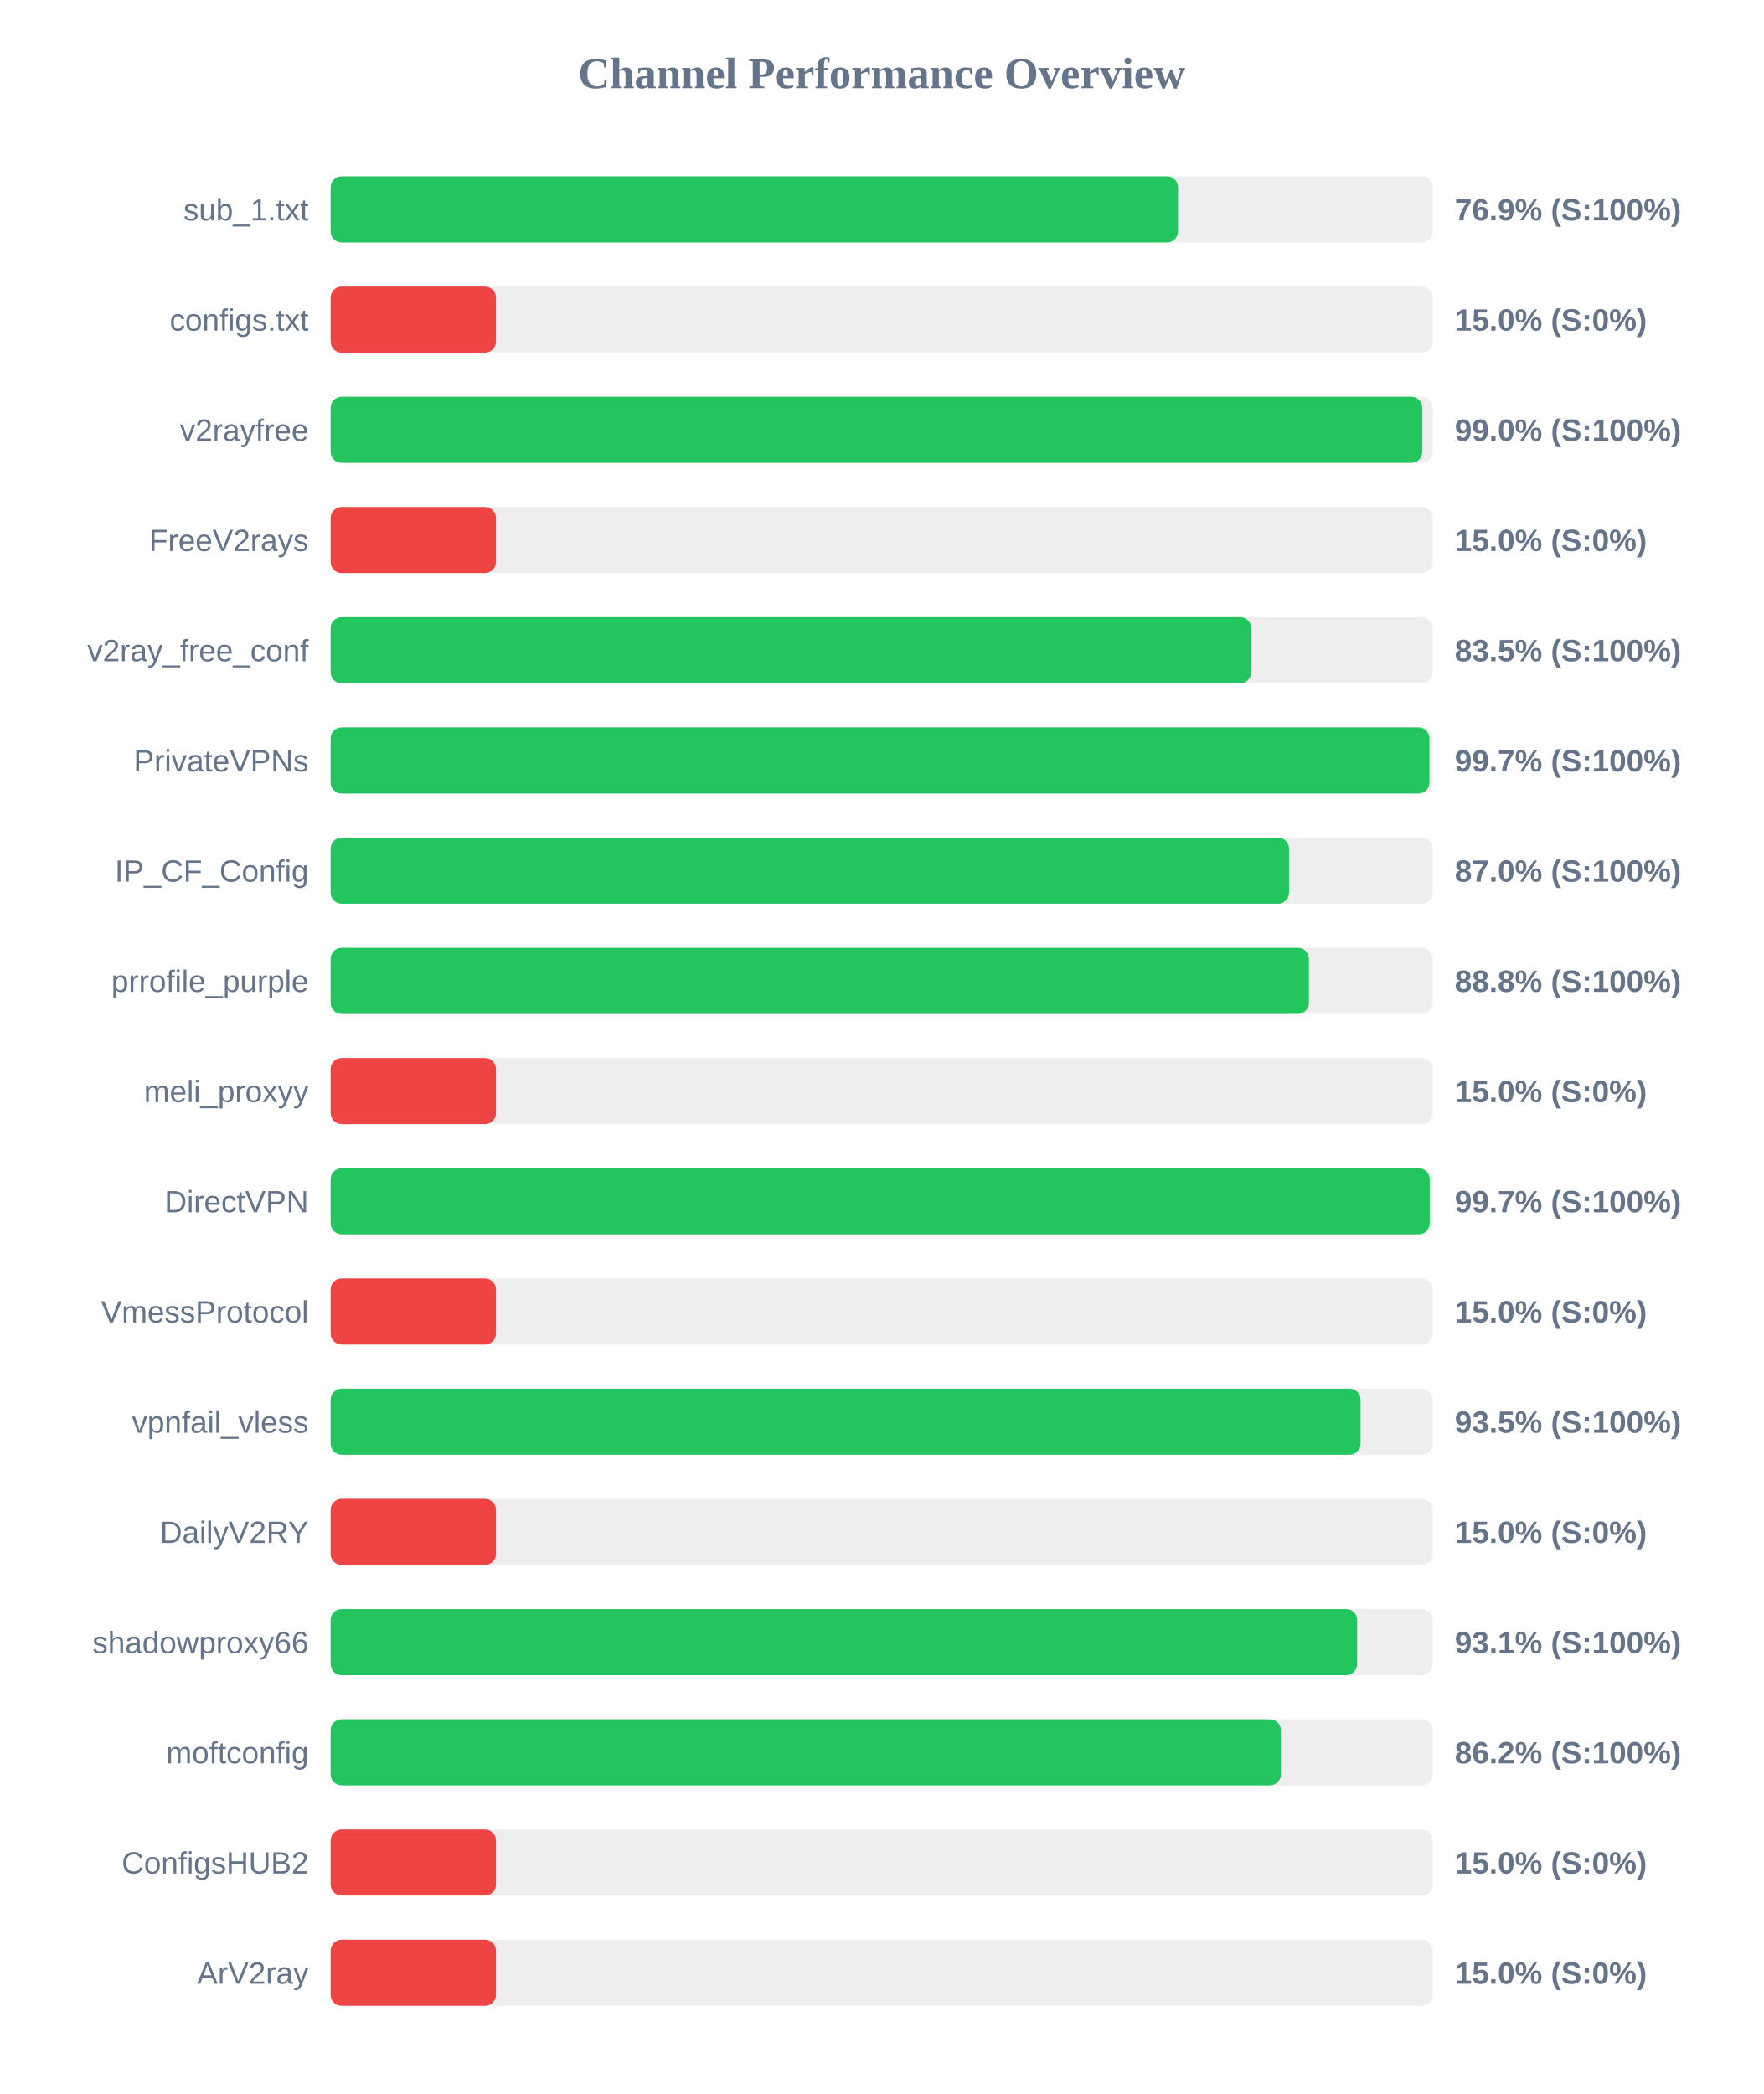
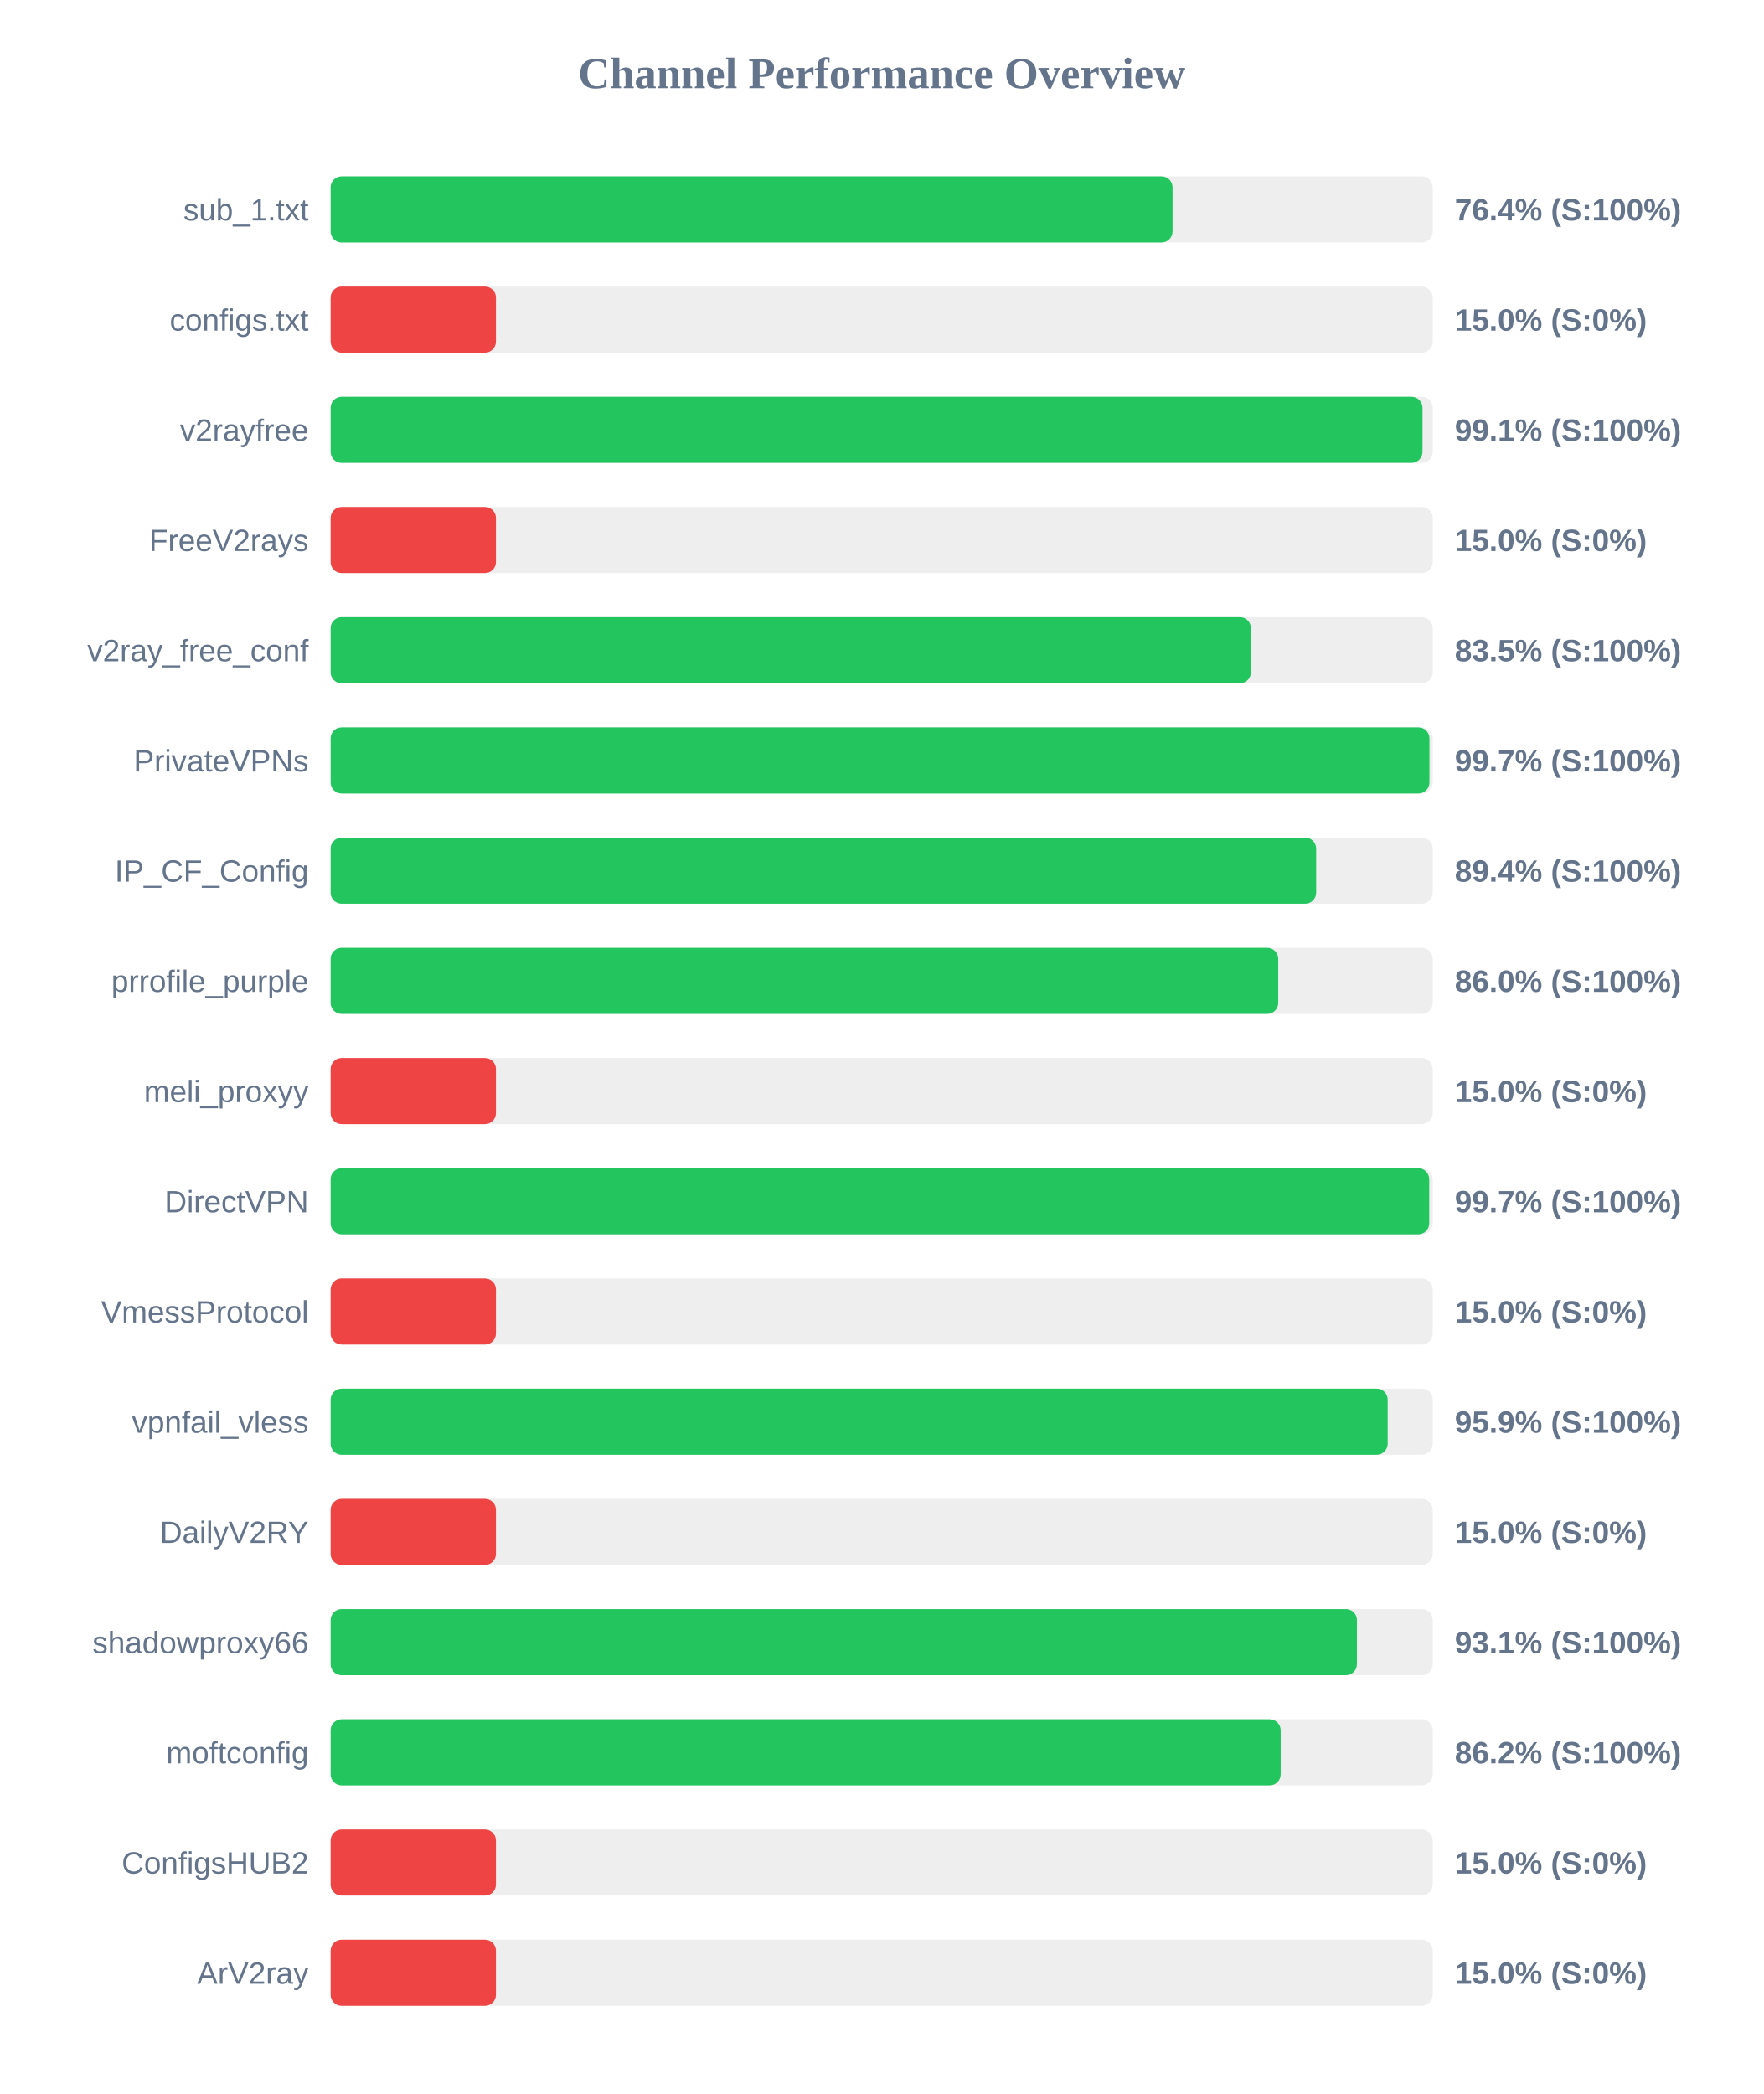
<svg xmlns="http://www.w3.org/2000/svg" width="800" height="950" version="1.1">
  <style>
        .row { font: 14px Arial; fill: #64748b; }
        .score { font: bold 14px Arial; fill: #64748b; }
    </style>
  <text x="400" y="40" text-anchor="middle" font-size="20px" font-weight="bold" fill="#64748b">Channel Performance Overview</text>
  <rect x="150" y="80" width="500" height="30" fill="#eee" rx="5" />
-   <rect x="150" y="80" width="384.45" height="30" fill="#22c55e" rx="5" />
+   <rect x="150" y="80" width="381.95" height="30" fill="#22c55e" rx="5" />
  <text x="140" y="100" text-anchor="end" class="row">sub_1.txt</text>
-   <text x="660" y="100" text-anchor="start" class="score">76.9% (S:100%)</text>
+   <text x="660" y="100" text-anchor="start" class="score">76.4% (S:100%)</text>
  <rect x="150" y="130" width="500" height="30" fill="#eee" rx="5" />
  <rect x="150" y="130" width="75.0" height="30" fill="#ef4444" rx="5" />
  <text x="140" y="150" text-anchor="end" class="row">configs.txt</text>
  <text x="660" y="150" text-anchor="start" class="score">15.0% (S:0%)</text>
  <rect x="150" y="180" width="500" height="30" fill="#eee" rx="5" />
-   <rect x="150" y="180" width="495.25" height="30" fill="#22c55e" rx="5" />
+   <rect x="150" y="180" width="495.35" height="30" fill="#22c55e" rx="5" />
  <text x="140" y="200" text-anchor="end" class="row">v2rayfree</text>
-   <text x="660" y="200" text-anchor="start" class="score">99.0% (S:100%)</text>
+   <text x="660" y="200" text-anchor="start" class="score">99.1% (S:100%)</text>
  <rect x="150" y="230" width="500" height="30" fill="#eee" rx="5" />
  <rect x="150" y="230" width="75.0" height="30" fill="#ef4444" rx="5" />
  <text x="140" y="250" text-anchor="end" class="row">FreeV2rays</text>
  <text x="660" y="250" text-anchor="start" class="score">15.0% (S:0%)</text>
  <rect x="150" y="280" width="500" height="30" fill="#eee" rx="5" />
-   <rect x="150" y="280" width="417.6" height="30" fill="#22c55e" rx="5" />
+   <rect x="150" y="280" width="417.5" height="30" fill="#22c55e" rx="5" />
  <text x="140" y="300" text-anchor="end" class="row">v2ray_free_conf</text>
  <text x="660" y="300" text-anchor="start" class="score">83.5% (S:100%)</text>
  <rect x="150" y="330" width="500" height="30" fill="#eee" rx="5" />
  <rect x="150" y="330" width="498.5" height="30" fill="#22c55e" rx="5" />
  <text x="140" y="350" text-anchor="end" class="row">PrivateVPNs</text>
  <text x="660" y="350" text-anchor="start" class="score">99.7% (S:100%)</text>
  <rect x="150" y="380" width="500" height="30" fill="#eee" rx="5" />
-   <rect x="150" y="380" width="434.8" height="30" fill="#22c55e" rx="5" />
+   <rect x="150" y="380" width="447.1" height="30" fill="#22c55e" rx="5" />
  <text x="140" y="400" text-anchor="end" class="row">IP_CF_Config</text>
-   <text x="660" y="400" text-anchor="start" class="score">87.0% (S:100%)</text>
+   <text x="660" y="400" text-anchor="start" class="score">89.4% (S:100%)</text>
  <rect x="150" y="430" width="500" height="30" fill="#eee" rx="5" />
-   <rect x="150" y="430" width="443.8" height="30" fill="#22c55e" rx="5" />
+   <rect x="150" y="430" width="429.9" height="30" fill="#22c55e" rx="5" />
  <text x="140" y="450" text-anchor="end" class="row">prrofile_purple</text>
-   <text x="660" y="450" text-anchor="start" class="score">88.8% (S:100%)</text>
+   <text x="660" y="450" text-anchor="start" class="score">86.0% (S:100%)</text>
  <rect x="150" y="480" width="500" height="30" fill="#eee" rx="5" />
  <rect x="150" y="480" width="75.0" height="30" fill="#ef4444" rx="5" />
  <text x="140" y="500" text-anchor="end" class="row">meli_proxyy</text>
  <text x="660" y="500" text-anchor="start" class="score">15.0% (S:0%)</text>
  <rect x="150" y="530" width="500" height="30" fill="#eee" rx="5" />
-   <rect x="150" y="530" width="498.6" height="30" fill="#22c55e" rx="5" />
+   <rect x="150" y="530" width="498.4" height="30" fill="#22c55e" rx="5" />
  <text x="140" y="550" text-anchor="end" class="row">DirectVPN</text>
  <text x="660" y="550" text-anchor="start" class="score">99.7% (S:100%)</text>
  <rect x="150" y="580" width="500" height="30" fill="#eee" rx="5" />
  <rect x="150" y="580" width="75.0" height="30" fill="#ef4444" rx="5" />
  <text x="140" y="600" text-anchor="end" class="row">VmessProtocol</text>
  <text x="660" y="600" text-anchor="start" class="score">15.0% (S:0%)</text>
  <rect x="150" y="630" width="500" height="30" fill="#eee" rx="5" />
-   <rect x="150" y="630" width="467.25" height="30" fill="#22c55e" rx="5" />
+   <rect x="150" y="630" width="479.55" height="30" fill="#22c55e" rx="5" />
  <text x="140" y="650" text-anchor="end" class="row">vpnfail_vless</text>
-   <text x="660" y="650" text-anchor="start" class="score">93.5% (S:100%)</text>
+   <text x="660" y="650" text-anchor="start" class="score">95.9% (S:100%)</text>
  <rect x="150" y="680" width="500" height="30" fill="#eee" rx="5" />
  <rect x="150" y="680" width="75.0" height="30" fill="#ef4444" rx="5" />
  <text x="140" y="700" text-anchor="end" class="row">DailyV2RY</text>
  <text x="660" y="700" text-anchor="start" class="score">15.0% (S:0%)</text>
  <rect x="150" y="730" width="500" height="30" fill="#eee" rx="5" />
-   <rect x="150" y="730" width="465.7" height="30" fill="#22c55e" rx="5" />
+   <rect x="150" y="730" width="465.6" height="30" fill="#22c55e" rx="5" />
  <text x="140" y="750" text-anchor="end" class="row">shadowproxy66</text>
  <text x="660" y="750" text-anchor="start" class="score">93.1% (S:100%)</text>
  <rect x="150" y="780" width="500" height="30" fill="#eee" rx="5" />
-   <rect x="150" y="780" width="431.1" height="30" fill="#22c55e" rx="5" />
+   <rect x="150" y="780" width="431.0" height="30" fill="#22c55e" rx="5" />
  <text x="140" y="800" text-anchor="end" class="row">moftconfig</text>
  <text x="660" y="800" text-anchor="start" class="score">86.2% (S:100%)</text>
  <rect x="150" y="830" width="500" height="30" fill="#eee" rx="5" />
  <rect x="150" y="830" width="75.0" height="30" fill="#ef4444" rx="5" />
  <text x="140" y="850" text-anchor="end" class="row">ConfigsHUB2</text>
  <text x="660" y="850" text-anchor="start" class="score">15.0% (S:0%)</text>
  <rect x="150" y="880" width="500" height="30" fill="#eee" rx="5" />
  <rect x="150" y="880" width="75.0" height="30" fill="#ef4444" rx="5" />
  <text x="140" y="900" text-anchor="end" class="row">ArV2ray</text>
  <text x="660" y="900" text-anchor="start" class="score">15.0% (S:0%)</text>
</svg>
